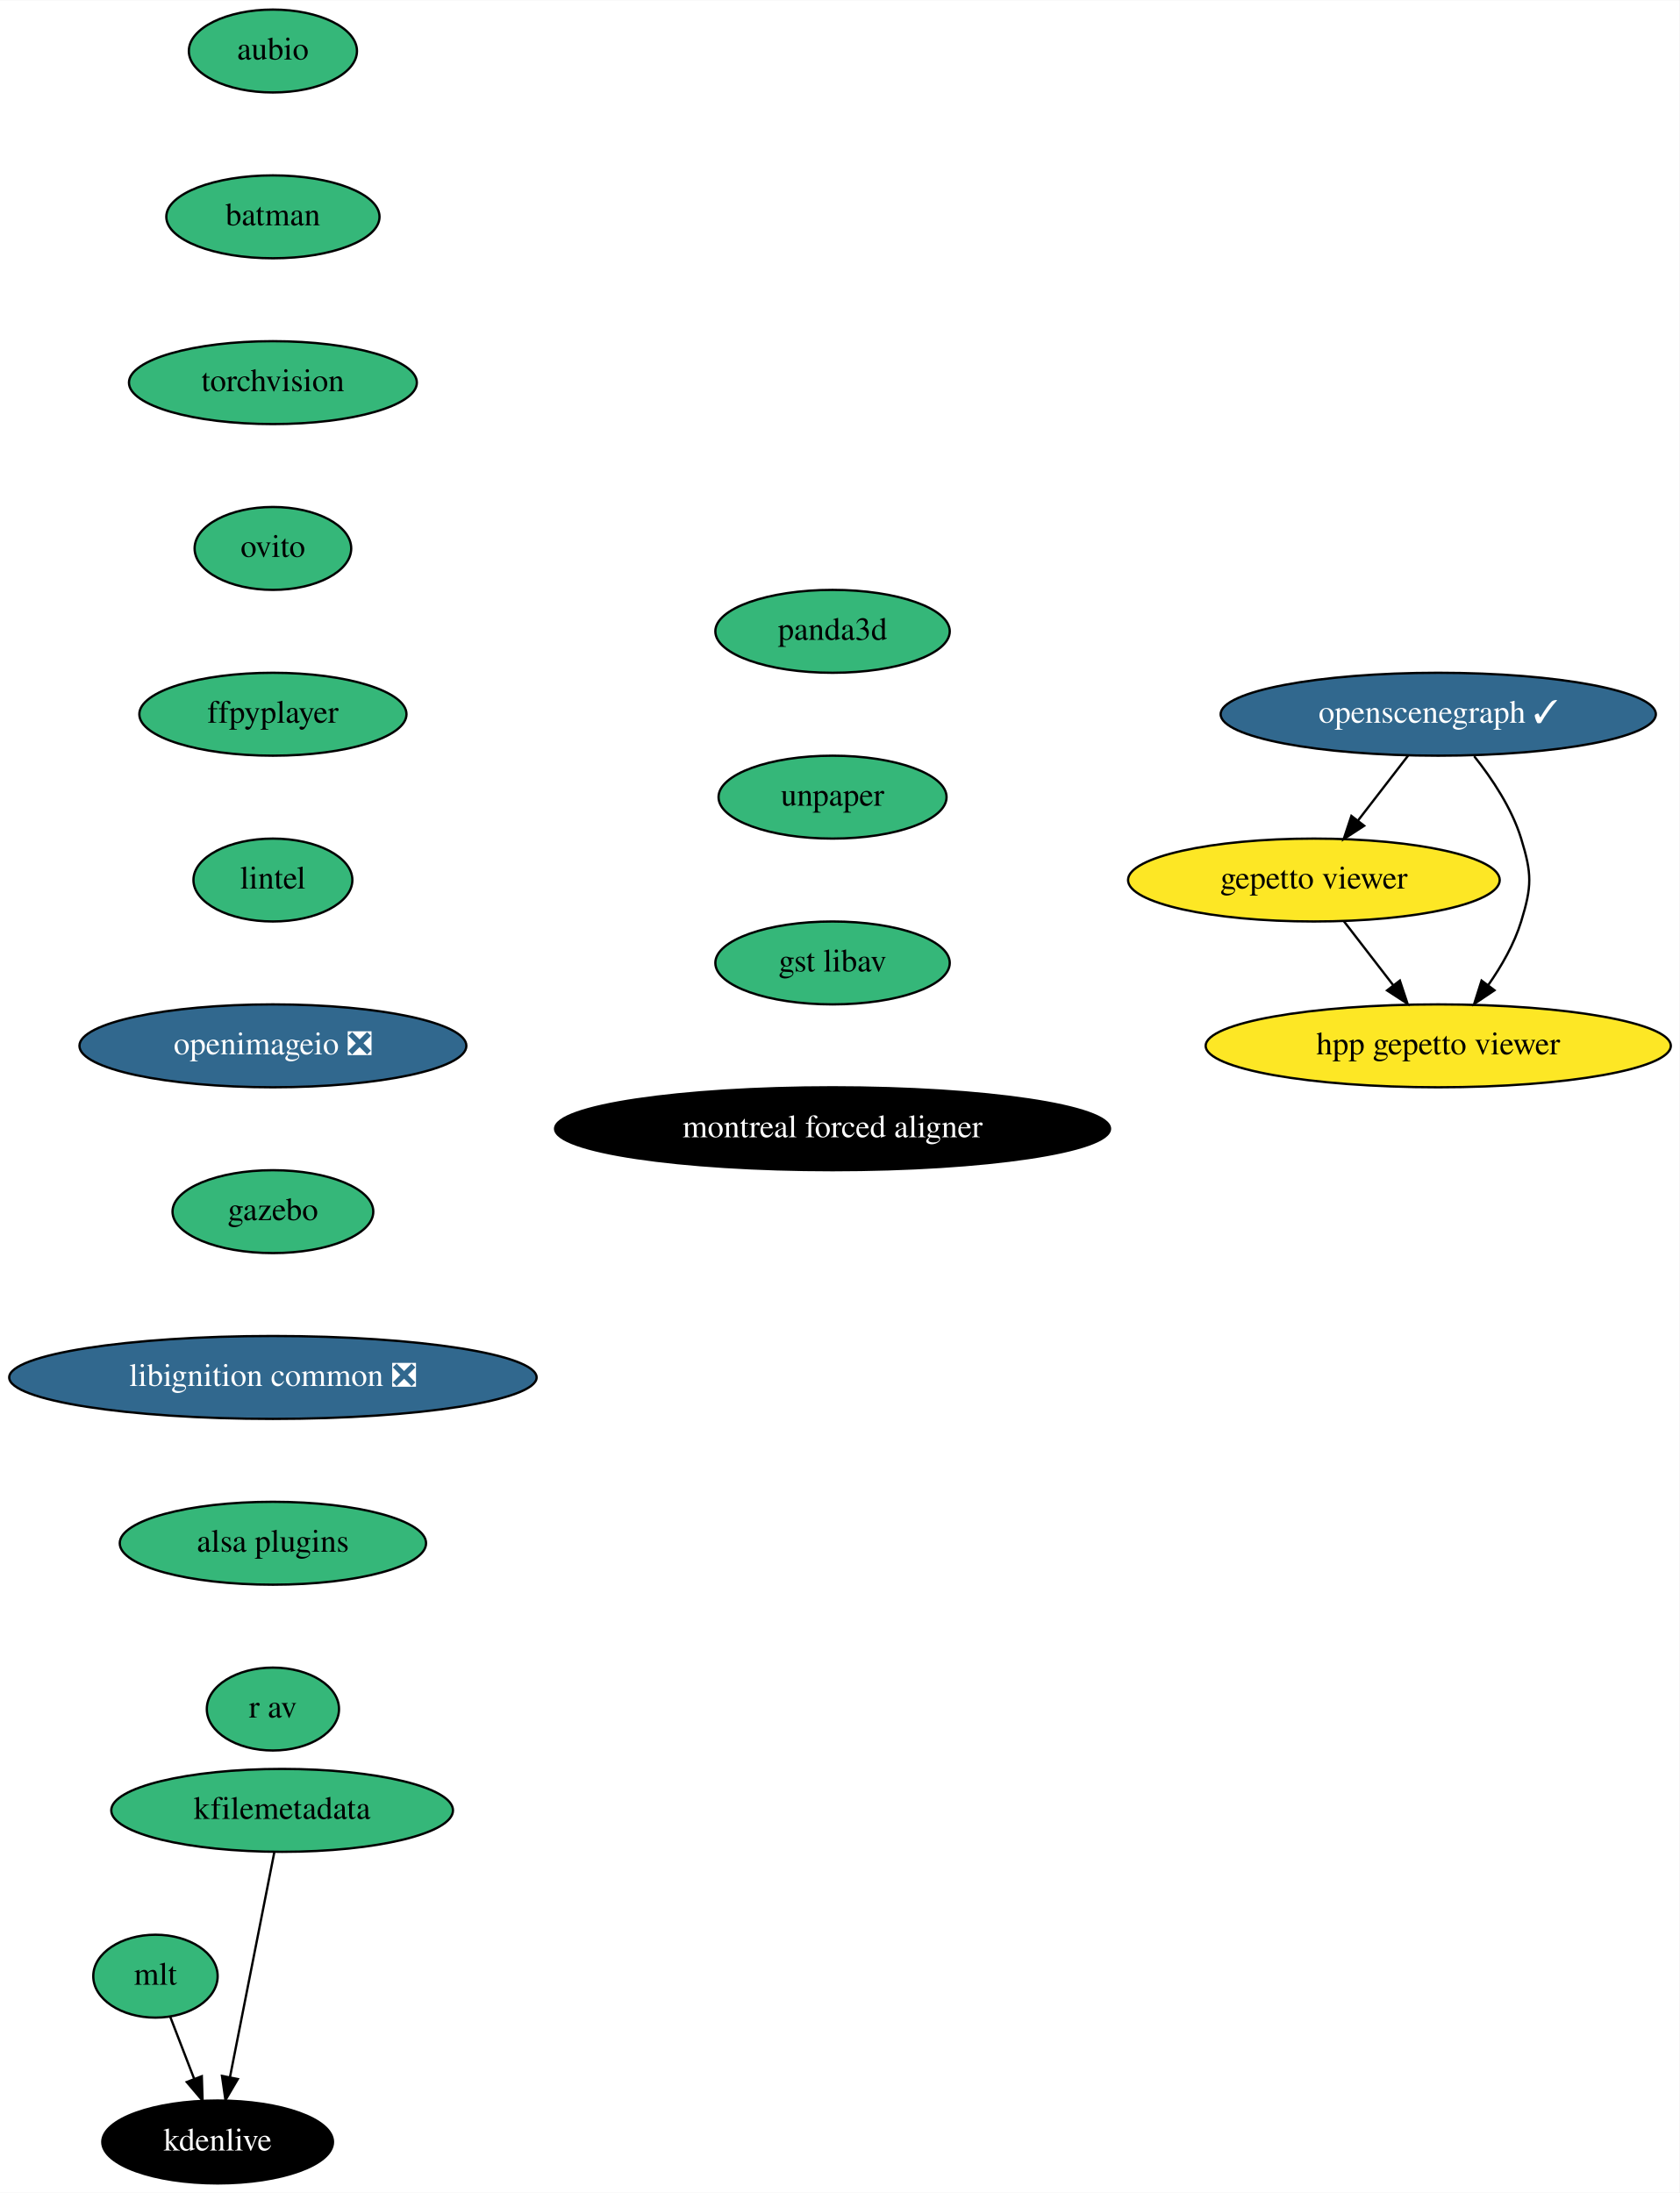
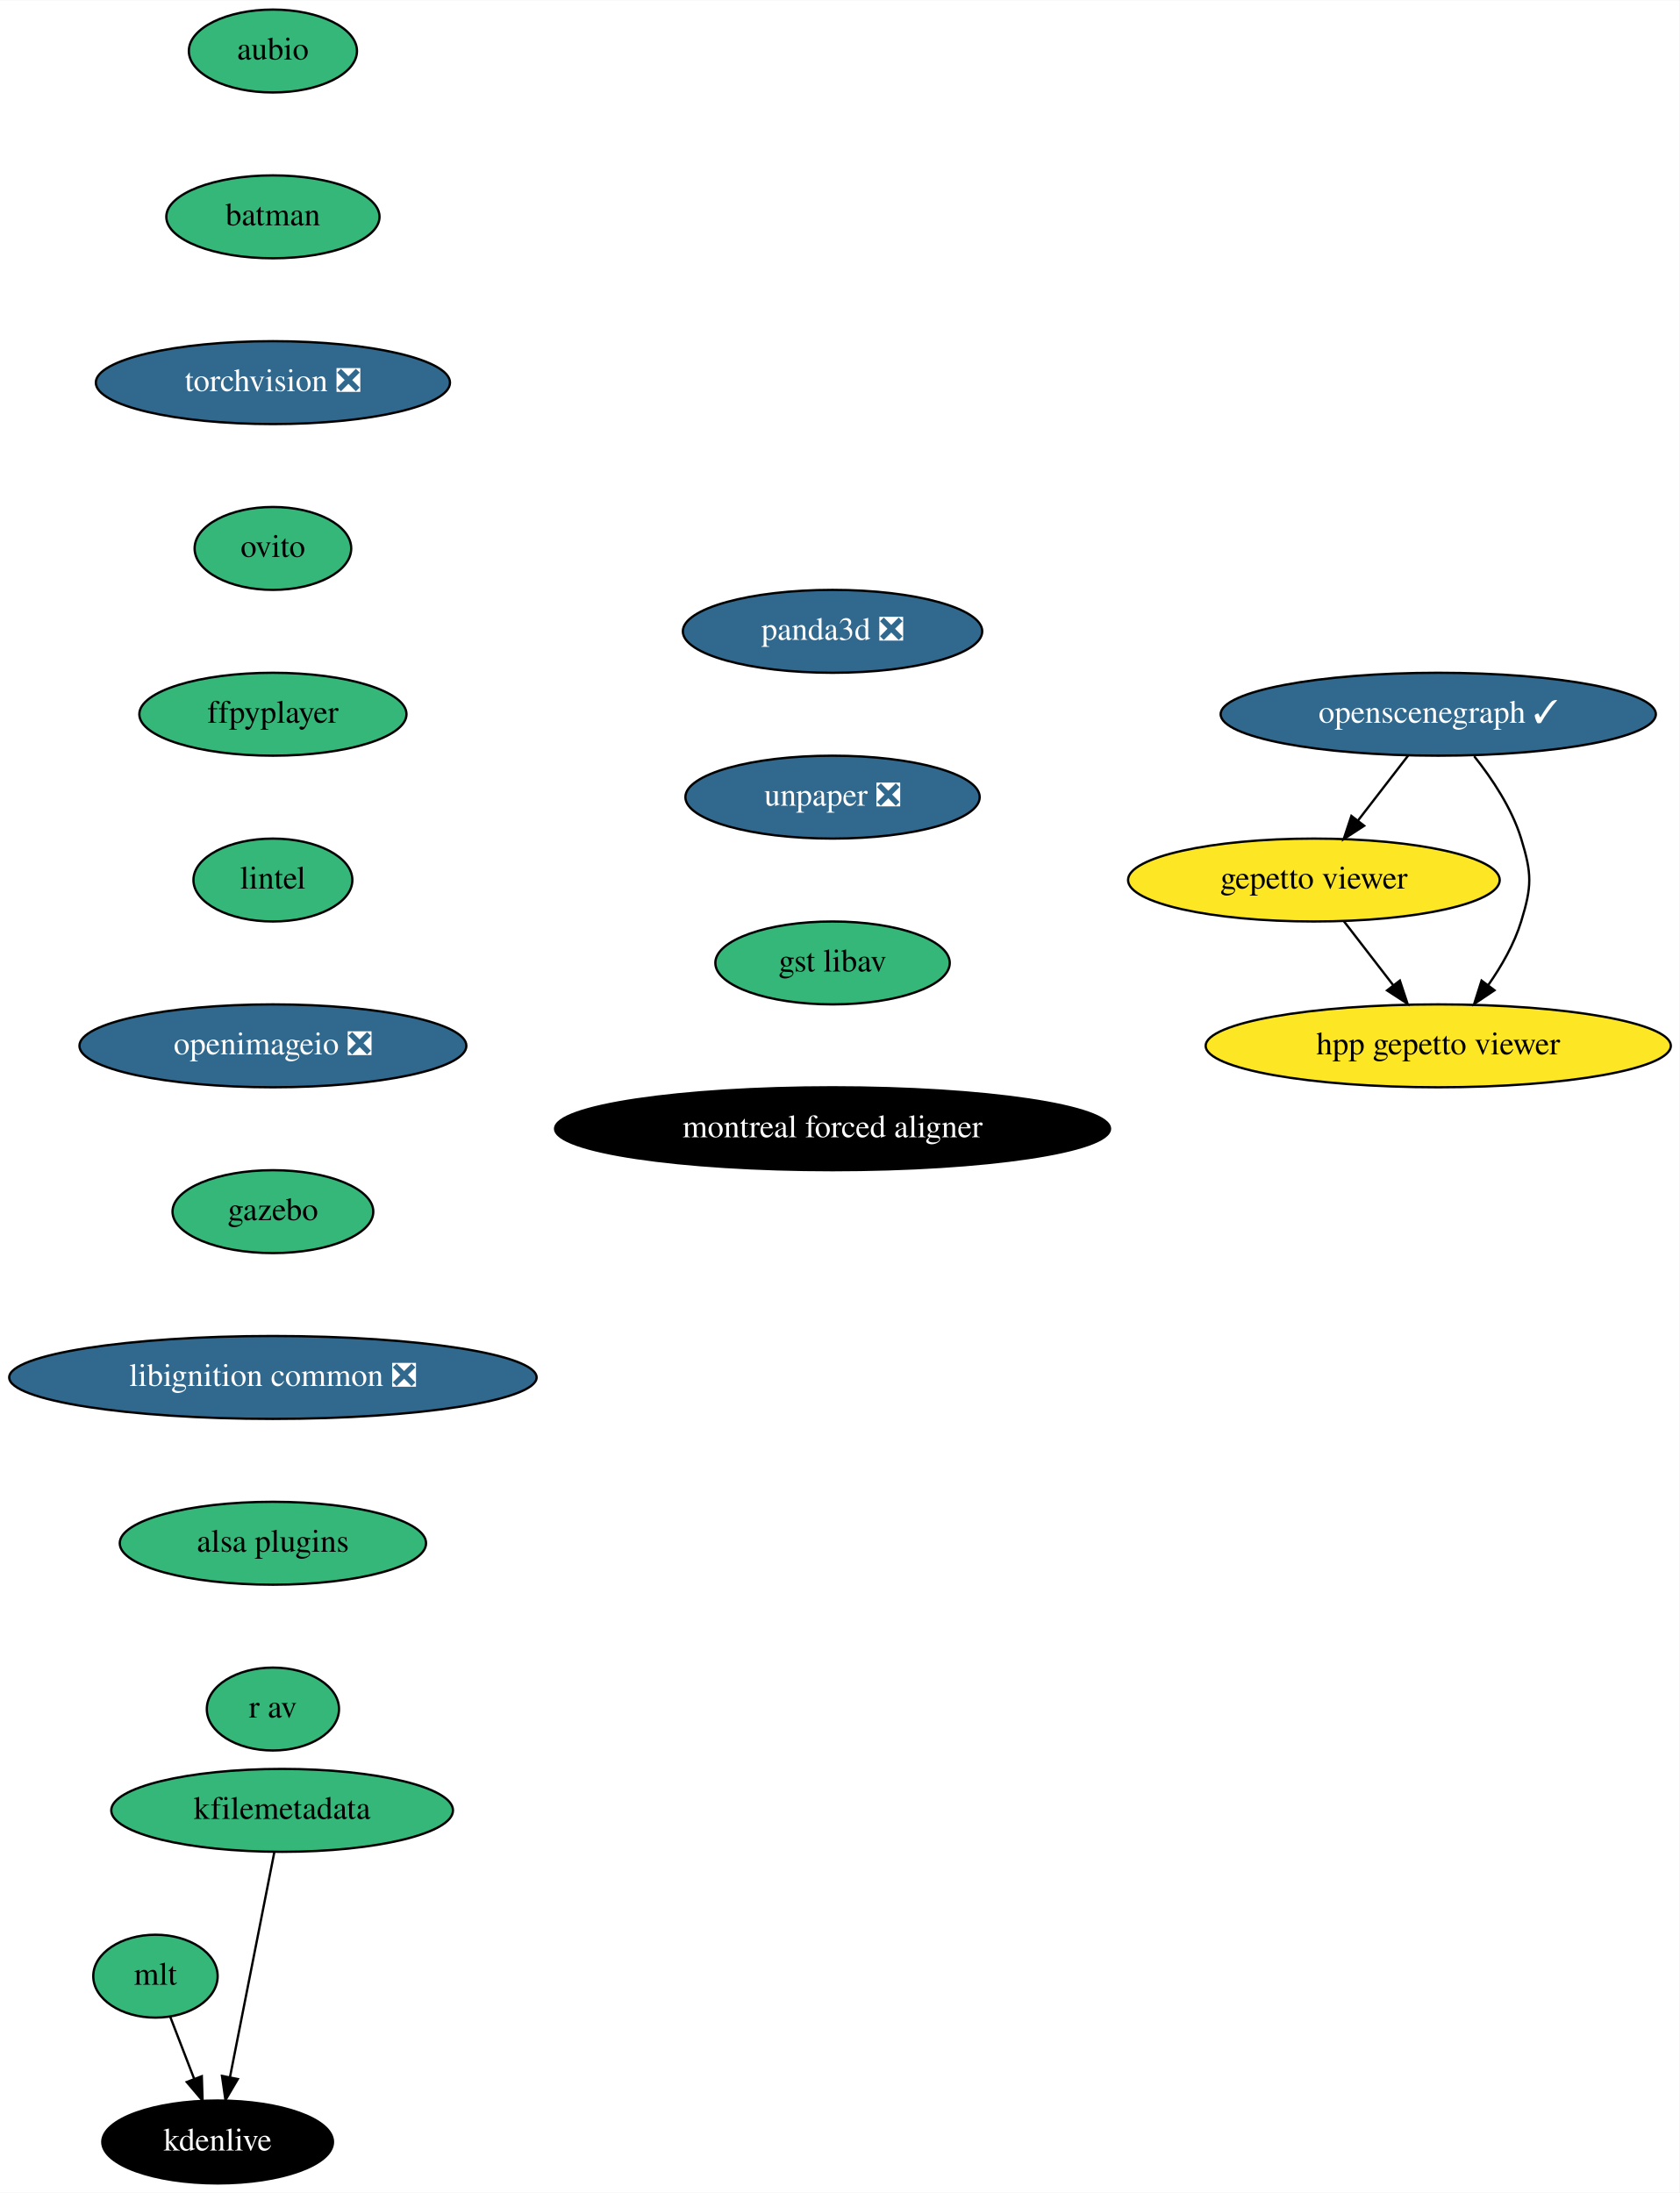
<svg xmlns="http://www.w3.org/2000/svg" xmlns:xlink="http://www.w3.org/1999/xlink" width="729pt" height="952pt" viewBox="0.00 0.00 729.24 952.00">
  <g id="graph0" class="graph" transform="scale(1 1) rotate(0) translate(4 948)">
    <polygon fill="white" stroke="transparent" points="-4,4 -4,-948 725.24,-948 725.24,4 -4,4" />
    <g id="node1" class="node">
      <g id="a_node1">
        <a xlink:href="https://github.com/conda-forge/aubio-feedstock" xlink:title="aubio">
          <ellipse fill="#35b779" stroke="black" cx="114.5" cy="-926" rx="36.5" ry="18" />
          <text text-anchor="middle" x="114.5" y="-922.3" font-family="Times,serif" font-size="14.00">aubio</text>
        </a>
      </g>
    </g>
    <g id="node2" class="node">
      <g id="a_node2">
        <a xlink:href="https://github.com/conda-forge/batman-feedstock" xlink:title="batman">
          <ellipse fill="#35b779" stroke="black" cx="114.5" cy="-854" rx="46.29" ry="18" />
          <text text-anchor="middle" x="114.5" y="-850.3" font-family="Times,serif" font-size="14.00">batman</text>
        </a>
      </g>
    </g>
    <g id="node3" class="node">
      <g id="a_node3">
-         <a xlink:href="https://github.com/conda-forge/torchvision-feedstock" xlink:title="torchvision">
-           <ellipse fill="#35b779" stroke="black" cx="114.5" cy="-782" rx="62.5" ry="18" />
-           <text text-anchor="middle" x="114.5" y="-778.3" font-family="Times,serif" font-size="14.00">torchvision</text>
+         <a xlink:href="https://github.com/conda-forge/torchvision-feedstock/pull/57" xlink:title="torchvision ❎">
+           <ellipse fill="#31688e" stroke="black" cx="114.5" cy="-782" rx="76.89" ry="18" />
+           <text text-anchor="middle" x="114.5" y="-778.3" font-family="Times,serif" font-size="14.00" fill="white">torchvision ❎</text>
        </a>
      </g>
    </g>
    <g id="node4" class="node">
      <g id="a_node4">
        <a xlink:href="https://github.com/conda-forge/ovito-feedstock" xlink:title="ovito">
          <ellipse fill="#35b779" stroke="black" cx="114.5" cy="-710" rx="34" ry="18" />
          <text text-anchor="middle" x="114.5" y="-706.3" font-family="Times,serif" font-size="14.00">ovito</text>
        </a>
      </g>
    </g>
    <g id="node5" class="node">
      <g id="a_node5">
        <a xlink:href="https://github.com/conda-forge/ffpyplayer-feedstock" xlink:title="ffpyplayer">
          <ellipse fill="#35b779" stroke="black" cx="114.5" cy="-638" rx="58" ry="18" />
          <text text-anchor="middle" x="114.5" y="-634.3" font-family="Times,serif" font-size="14.00">ffpyplayer</text>
        </a>
      </g>
    </g>
    <g id="node6" class="node">
      <g id="a_node6">
        <a xlink:href="https://github.com/conda-forge/lintel-feedstock" xlink:title="lintel">
          <ellipse fill="#35b779" stroke="black" cx="114.5" cy="-566" rx="34.5" ry="18" />
          <text text-anchor="middle" x="114.5" y="-562.3" font-family="Times,serif" font-size="14.00">lintel</text>
        </a>
      </g>
    </g>
    <g id="node7" class="node">
      <g id="a_node7">
        <a xlink:href="https://github.com/conda-forge/openimageio-feedstock/pull/63" xlink:title="openimageio ❎">
          <ellipse fill="#31688e" stroke="black" cx="114.5" cy="-494" rx="84" ry="18" />
          <text text-anchor="middle" x="114.5" y="-490.3" font-family="Times,serif" font-size="14.00" fill="white">openimageio ❎</text>
        </a>
      </g>
    </g>
    <g id="node8" class="node">
      <g id="a_node8">
        <a xlink:href="https://github.com/conda-forge/gazebo-feedstock" xlink:title="gazebo">
          <ellipse fill="#35b779" stroke="black" cx="114.5" cy="-422" rx="43.59" ry="18" />
          <text text-anchor="middle" x="114.5" y="-418.3" font-family="Times,serif" font-size="14.00">gazebo</text>
        </a>
      </g>
    </g>
    <g id="node9" class="node">
      <g id="a_node9">
        <a xlink:href="https://github.com/conda-forge/libignition-common-feedstock/pull/52" xlink:title="libignition common ❎">
          <ellipse fill="#31688e" stroke="black" cx="114.5" cy="-350" rx="114.5" ry="18" />
          <text text-anchor="middle" x="114.5" y="-346.3" font-family="Times,serif" font-size="14.00" fill="white">libignition common ❎</text>
        </a>
      </g>
    </g>
    <g id="node13" class="node">
      <g id="a_node13">
        <a xlink:href="https://github.com/conda-forge/alsa-plugins-feedstock" xlink:title="alsa plugins">
          <ellipse fill="#35b779" stroke="black" cx="114.5" cy="-278" rx="66.5" ry="18" />
          <text text-anchor="middle" x="114.5" y="-274.3" font-family="Times,serif" font-size="14.00">alsa plugins</text>
        </a>
      </g>
    </g>
    <g id="node10" class="node">
      <g id="a_node10">
        <a xlink:href="https://github.com/conda-forge/mlt-feedstock" xlink:title="mlt">
          <ellipse fill="#35b779" stroke="black" cx="63.5" cy="-90" rx="27" ry="18" />
          <text text-anchor="middle" x="63.5" y="-86.3" font-family="Times,serif" font-size="14.00">mlt</text>
        </a>
      </g>
    </g>
    <g id="node11" class="node">
      <g id="a_node11">
        <a xlink:href="https://github.com/conda-forge/kdenlive-feedstock" xlink:title="kdenlive">
          <ellipse fill="#000000" stroke="black" cx="90.5" cy="-18" rx="50.09" ry="18" />
          <text text-anchor="middle" x="90.5" y="-14.3" font-family="Times,serif" font-size="14.00" fill="white">kdenlive</text>
        </a>
      </g>
    </g>
    <g id="edge9" class="edge">
      <path fill="none" stroke="black" d="M69.9,-72.41C73.01,-64.34 76.83,-54.43 80.33,-45.35" />
      <polygon fill="black" stroke="black" points="83.63,-46.55 83.96,-35.96 77.1,-44.03 83.63,-46.55" />
    </g>
    <g id="node12" class="node">
      <g id="a_node12">
        <a xlink:href="https://github.com/conda-forge/kfilemetadata-feedstock" xlink:title="kfilemetadata">
          <ellipse fill="#35b779" stroke="black" cx="118.5" cy="-162" rx="74.19" ry="18" />
          <text text-anchor="middle" x="118.5" y="-158.3" font-family="Times,serif" font-size="14.00">kfilemetadata</text>
        </a>
      </g>
    </g>
    <g id="edge10" class="edge">
      <path fill="none" stroke="black" d="M115.12,-143.87C110.33,-119.56 101.51,-74.82 95.83,-46.01" />
      <polygon fill="black" stroke="black" points="99.26,-45.32 93.89,-36.19 92.39,-46.68 99.26,-45.32" />
    </g>
    <g id="node17" class="node">
      <g id="a_node17">
        <a xlink:href="https://github.com/conda-forge/r-av-feedstock" xlink:title="r av">
          <ellipse fill="#35b779" stroke="black" cx="114.5" cy="-206" rx="28.7" ry="18" />
          <text text-anchor="middle" x="114.5" y="-202.3" font-family="Times,serif" font-size="14.00">r av</text>
        </a>
      </g>
    </g>
    <g id="node14" class="node">
      <g id="a_node14">
        <a xlink:href="https://github.com/conda-forge/openscenegraph-feedstock/pull/20" xlink:title="openscenegraph ✓">
          <ellipse fill="#31688e" stroke="black" cx="620.5" cy="-638" rx="94.48" ry="18" />
          <text text-anchor="middle" x="620.5" y="-634.3" font-family="Times,serif" font-size="14.00" fill="white">openscenegraph ✓</text>
        </a>
      </g>
    </g>
    <g id="node15" class="node">
      <g id="a_node15">
        <a xlink:href="https://github.com/conda-forge/gepetto-viewer-feedstock" xlink:title="gepetto viewer">
          <ellipse fill="#fde725" stroke="black" cx="566.5" cy="-566" rx="80.69" ry="18" />
          <text text-anchor="middle" x="566.5" y="-562.3" font-family="Times,serif" font-size="14.00">gepetto viewer</text>
        </a>
      </g>
    </g>
    <g id="edge12" class="edge">
      <path fill="none" stroke="black" d="M607.43,-620.05C600.93,-611.63 592.94,-601.28 585.76,-591.97" />
      <polygon fill="black" stroke="black" points="588.33,-589.57 579.45,-583.79 582.79,-593.84 588.33,-589.57" />
    </g>
    <g id="node16" class="node">
      <g id="a_node16">
        <a xlink:href="https://github.com/conda-forge/hpp-gepetto-viewer-feedstock" xlink:title="hpp gepetto viewer">
          <ellipse fill="#fde725" stroke="black" cx="620.5" cy="-494" rx="100.98" ry="18" />
          <text text-anchor="middle" x="620.5" y="-490.3" font-family="Times,serif" font-size="14.00">hpp gepetto viewer</text>
        </a>
      </g>
    </g>
    <g id="edge13" class="edge">
      <path fill="none" stroke="black" d="M636.11,-619.77C643.87,-610.03 652.45,-597.18 656.5,-584 661.2,-568.71 661.2,-563.29 656.5,-548 653.49,-538.22 647.99,-528.62 642.18,-520.33" />
      <polygon fill="black" stroke="black" points="644.91,-518.13 636.11,-512.23 639.31,-522.33 644.91,-518.13" />
    </g>
    <g id="edge14" class="edge">
      <path fill="none" stroke="black" d="M579.57,-548.05C585.98,-539.75 593.82,-529.58 600.92,-520.38" />
      <polygon fill="black" stroke="black" points="603.84,-522.33 607.17,-512.28 598.29,-518.06 603.84,-522.33" />
    </g>
    <g id="node18" class="node">
      <g id="a_node18">
-         <a xlink:href="https://github.com/conda-forge/panda3d-feedstock" xlink:title="panda3d">
-           <ellipse fill="#35b779" stroke="black" cx="357.5" cy="-674" rx="50.89" ry="18" />
-           <text text-anchor="middle" x="357.5" y="-670.3" font-family="Times,serif" font-size="14.00">panda3d</text>
+         <a xlink:href="https://github.com/conda-forge/panda3d-feedstock/pull/20" xlink:title="panda3d ❎">
+           <ellipse fill="#31688e" stroke="black" cx="357.5" cy="-674" rx="65" ry="18" />
+           <text text-anchor="middle" x="357.5" y="-670.3" font-family="Times,serif" font-size="14.00" fill="white">panda3d ❎</text>
        </a>
      </g>
    </g>
    <g id="node19" class="node">
      <g id="a_node19">
-         <a xlink:href="https://github.com/conda-forge/unpaper-feedstock" xlink:title="unpaper">
-           <ellipse fill="#35b779" stroke="black" cx="357.5" cy="-602" rx="49.5" ry="18" />
-           <text text-anchor="middle" x="357.5" y="-598.3" font-family="Times,serif" font-size="14.00">unpaper</text>
+         <a xlink:href="https://github.com/conda-forge/unpaper-feedstock/pull/3" xlink:title="unpaper ❎">
+           <ellipse fill="#31688e" stroke="black" cx="357.5" cy="-602" rx="63.89" ry="18" />
+           <text text-anchor="middle" x="357.5" y="-598.3" font-family="Times,serif" font-size="14.00" fill="white">unpaper ❎</text>
        </a>
      </g>
    </g>
    <g id="node20" class="node">
      <g id="a_node20">
        <a xlink:href="https://github.com/conda-forge/gst-libav-feedstock" xlink:title="gst libav">
          <ellipse fill="#35b779" stroke="black" cx="357.5" cy="-530" rx="50.89" ry="18" />
          <text text-anchor="middle" x="357.5" y="-526.3" font-family="Times,serif" font-size="14.00">gst libav</text>
        </a>
      </g>
    </g>
    <g id="node21" class="node">
      <g id="a_node21">
        <a xlink:href="https://github.com/conda-forge/montreal-forced-aligner-feedstock" xlink:title="montreal forced aligner">
          <ellipse fill="#000000" stroke="black" cx="357.5" cy="-458" rx="120.48" ry="18" />
          <text text-anchor="middle" x="357.5" y="-454.3" font-family="Times,serif" font-size="14.00" fill="white">montreal forced aligner</text>
        </a>
      </g>
    </g>
  </g>
</svg>
